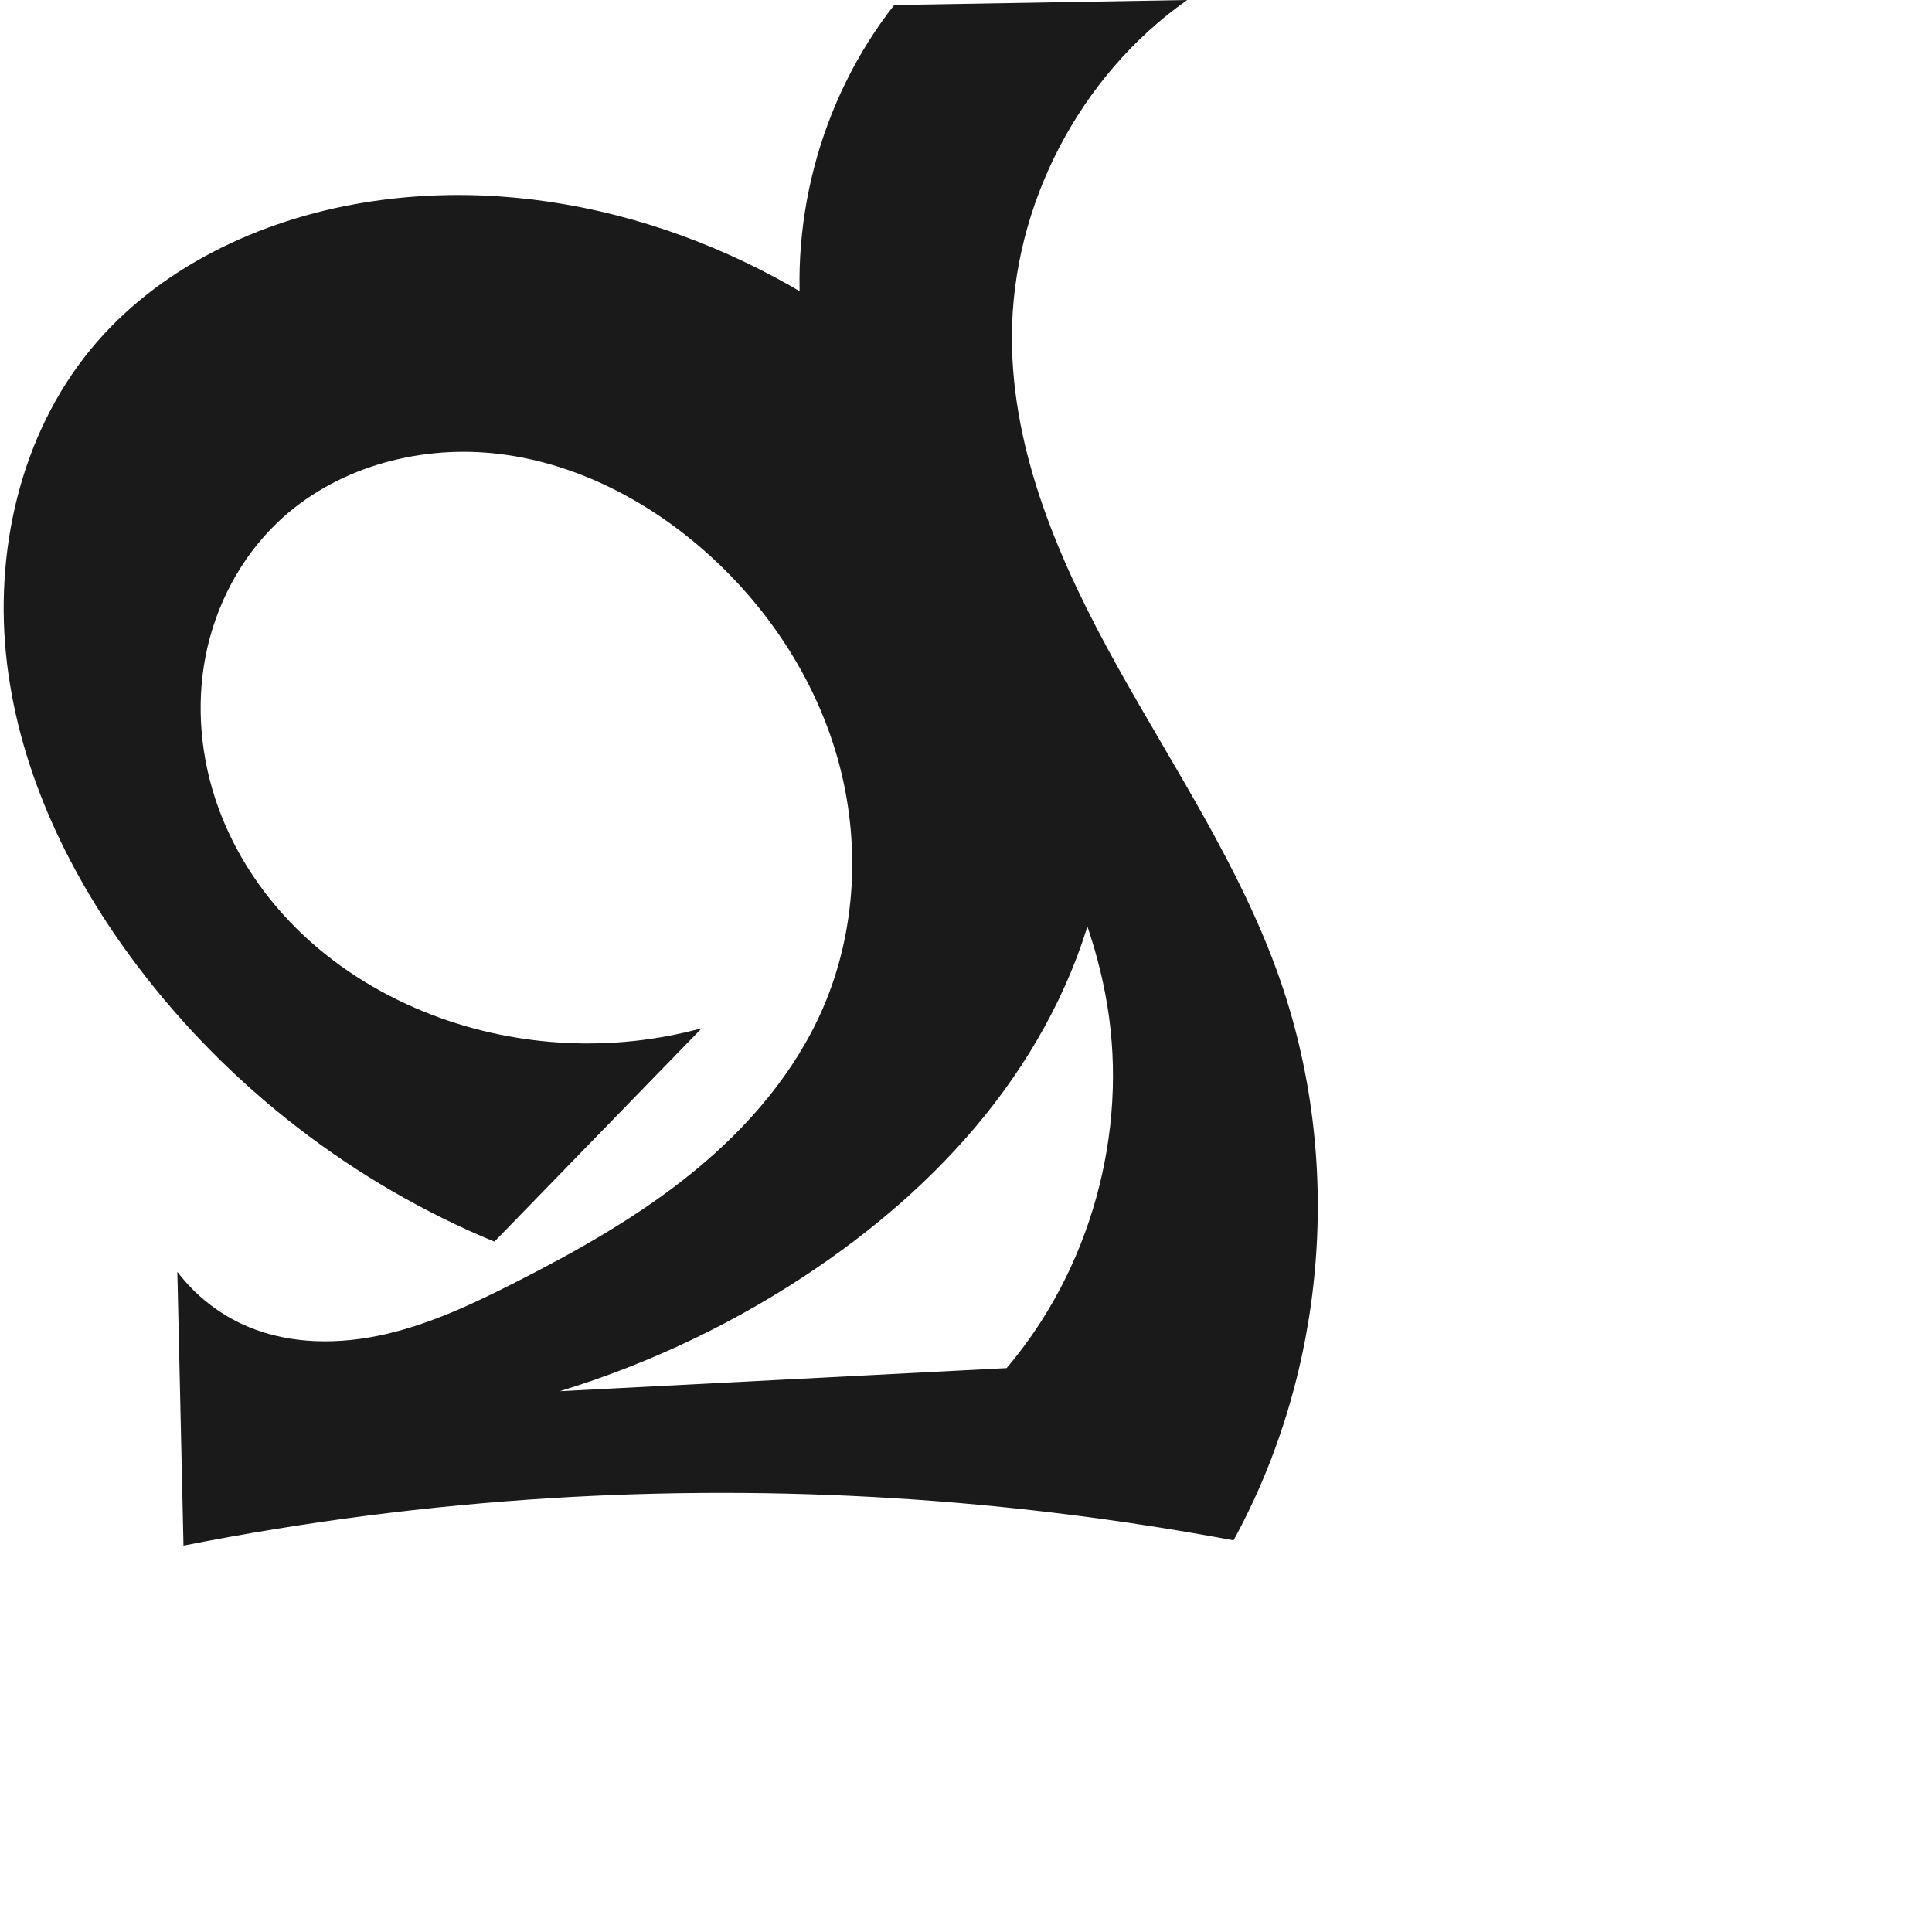
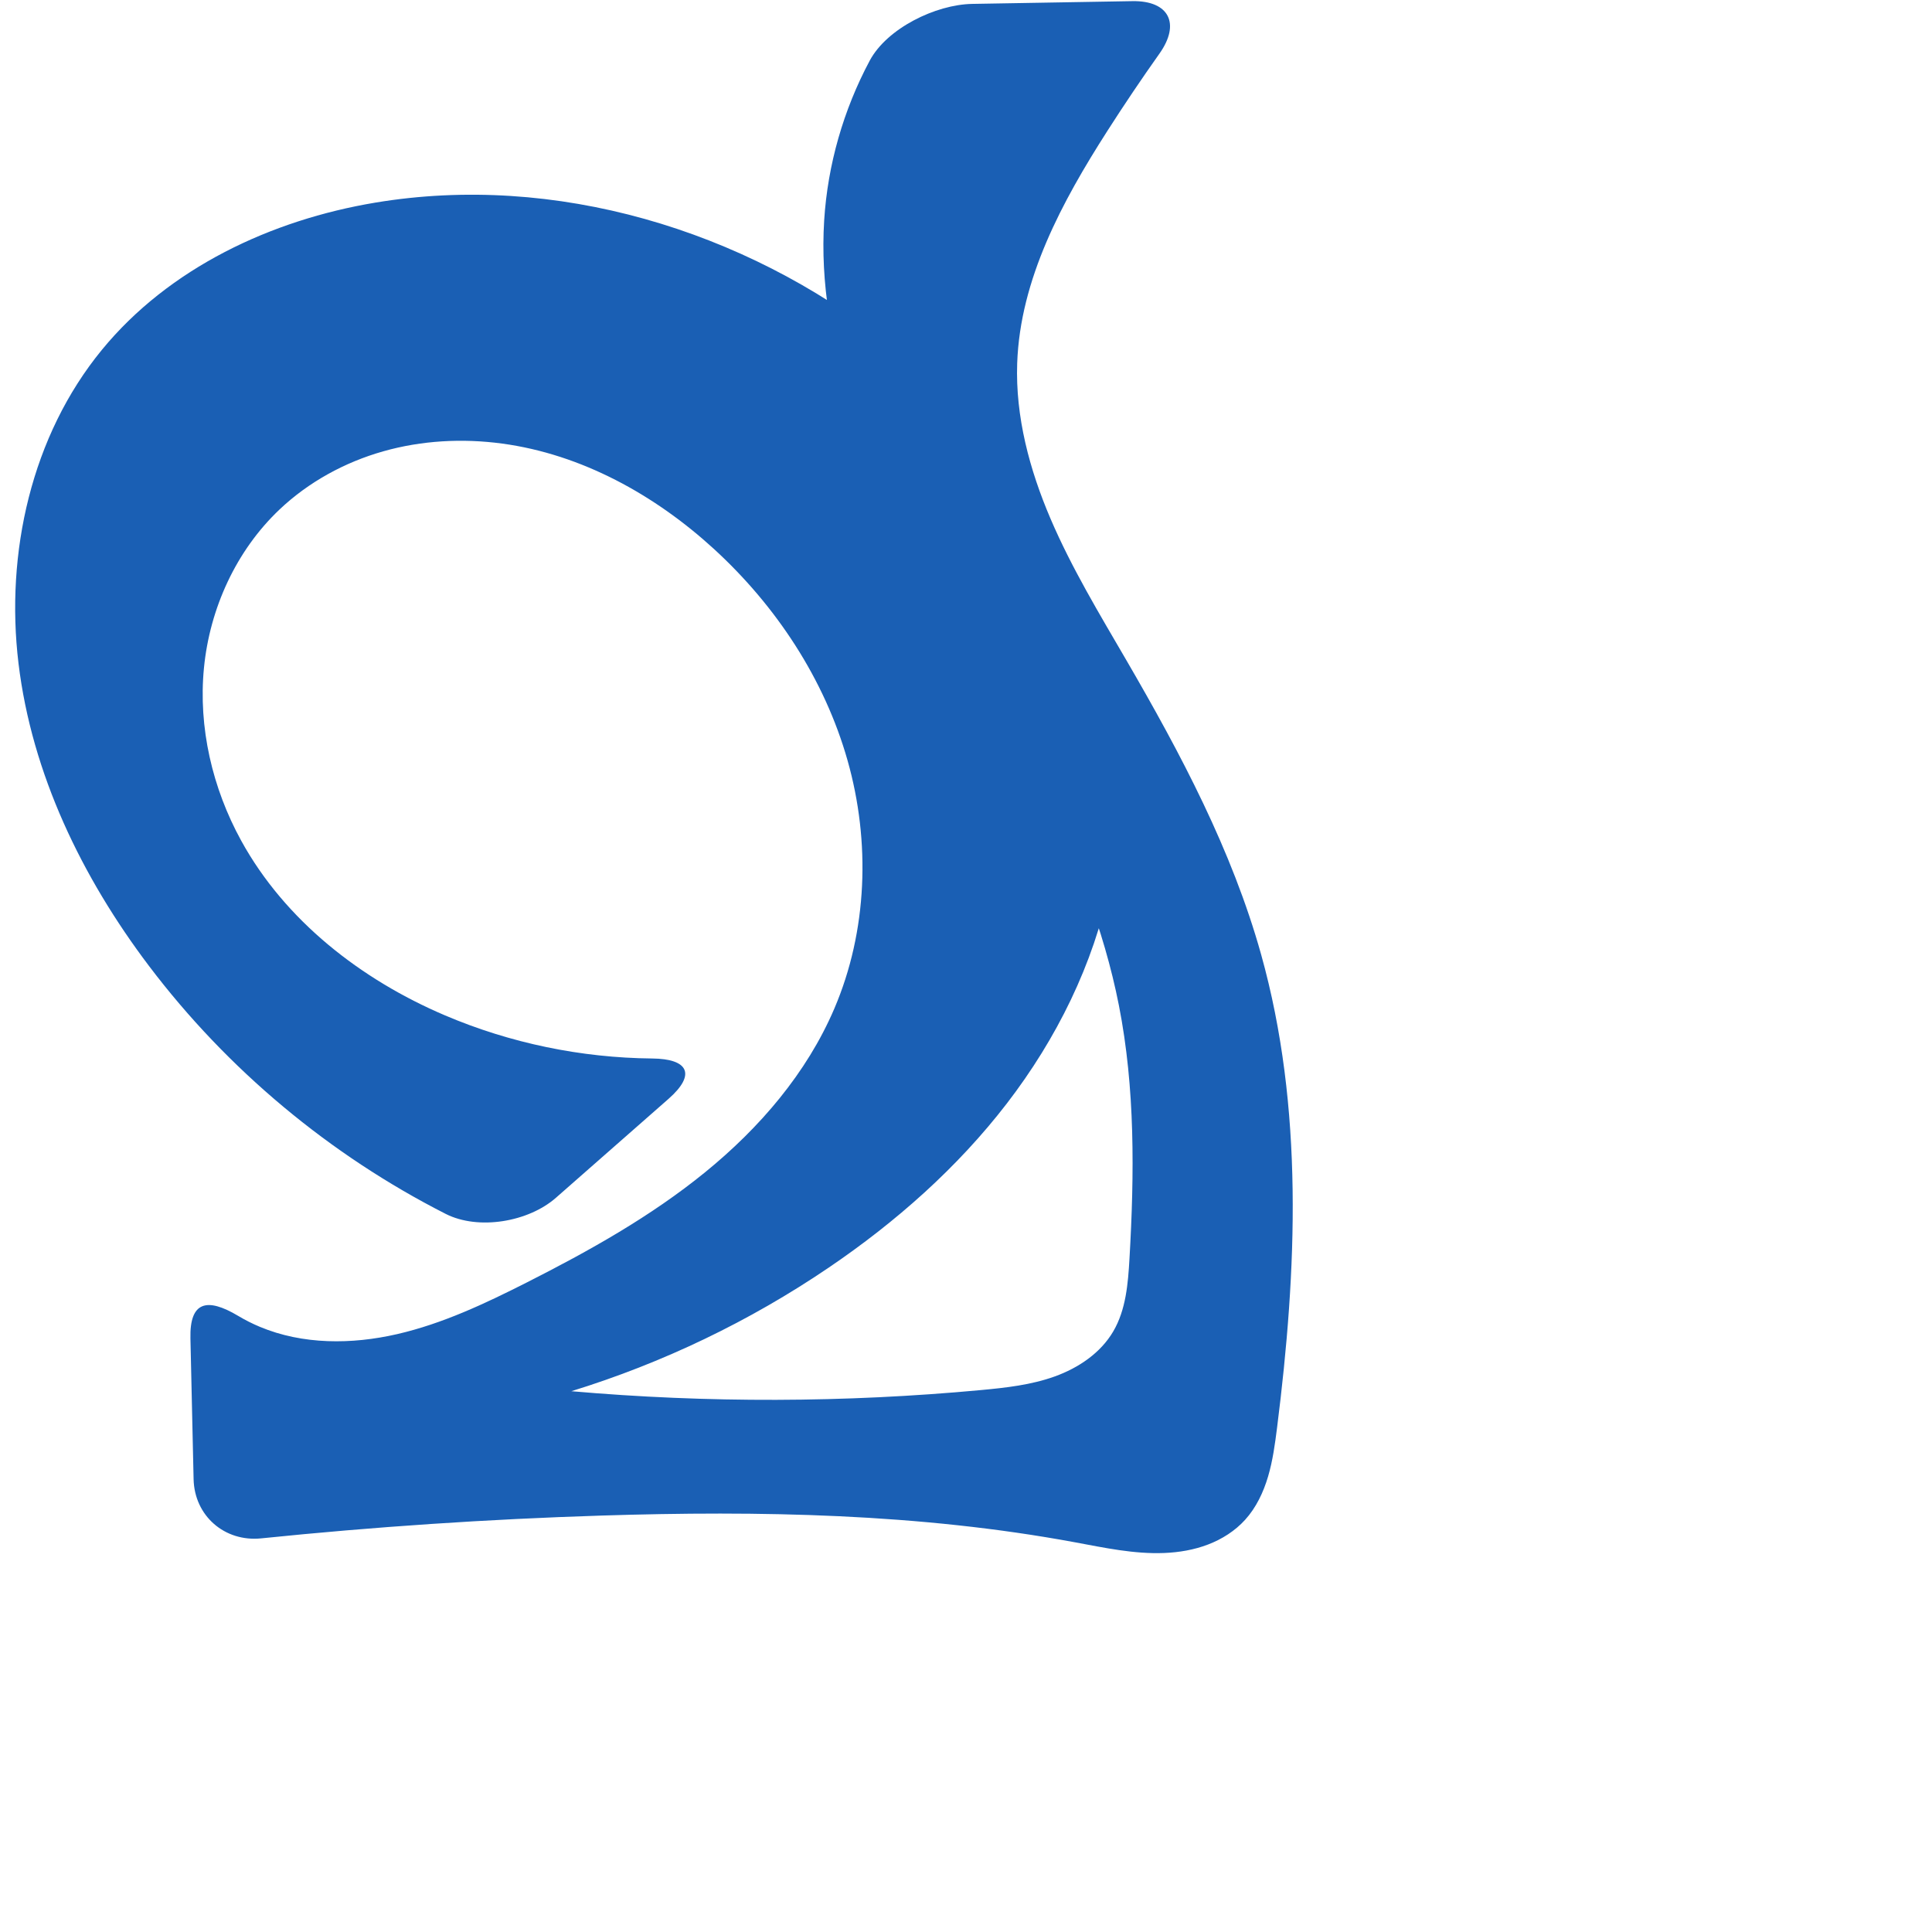
<svg xmlns="http://www.w3.org/2000/svg" xml:space="preserve" width="1000" height="1000" version="1.1" style="clip-rule:evenodd;fill-rule:evenodd;image-rendering:optimizeQuality;shape-rendering:geometricPrecision;text-rendering:geometricPrecision" viewBox="0 0 1000 1000" id="svg10">
  <defs id="defs4">
    <style type="text/css" id="style2">
   
    .fil0 {fill:#EF7F1A;fill-rule:nonzero}
   
  </style>
  </defs>
-   <path style="display:inline;fill:#1a1a1a;fill-rule:nonzero;stroke:none;stroke-width:1.825px;stroke-linecap:butt;stroke-linejoin:miter;stroke-opacity:1" d="M 255.902,642.67 C 183.122,612.609 118.613,562.795 71.123,499.983 36.432,454.1 10.498,400.455 3.625,343.346 -3.248,286.236 10.309,225.558 46.753,181.054 81.459,138.672 134.275,113.733 188.332,104.866 c 92.744,-15.213 190.015,14.76 264.479,72.101 36.524,28.125 68.351,62.923 89.999,103.621 28.638,53.84 38.497,117.758 25.68,177.379 -8.828,41.064 -28.042,79.57 -53.59,112.909 -25.548,33.339 -57.328,61.624 -92.029,85.289 -40.831,27.845 -85.892,49.476 -133.155,63.921 L 521.022,708.129 C 564.412,657.031 583.985,586.506 573.135,520.354 562.944,458.217 528.228,403.262 494.389,350.158 460.551,297.055 426.062,241.892 416.424,179.666 406.818,117.646 424.048,51.933 462.85,2.605 L 614.499,0 c -55.634,39.097 -90.555,106.095 -90.741,174.093 -0.165,60.401 25.145,117.91 54.5,170.698 29.354,52.788 63.458,103.513 83.642,160.441 33.62,94.819 24.879,203.794 -23.424,292.042 C 522.383,775.531 403.604,768.168 285.714,775.405 221.681,779.336 157.912,787.558 94.977,800 L 91.795,658.286 c 9.453,12.498 22.263,22.433 36.72,28.48 22.228,9.297 47.531,9.202 71.015,3.812 23.484,-5.39 45.49,-15.782 66.972,-26.694 32.357,-16.438 64.207,-34.36 92.325,-57.307 28.117,-22.947 52.513,-51.235 67.012,-84.505 17.529,-40.226 19.681,-86.586 7.898,-128.854 -11.783,-42.268 -37.125,-80.342 -70.25,-109.121 -30.43,-26.437 -68.15,-45.439 -108.257,-49.477 -40.107,-4.038 -82.471,7.943 -111.595,35.812 -19.213,18.385 -32.129,43.045 -37.218,69.146 -5.089,26.101 -2.46,53.534 6.614,78.53 9.074,24.996 24.486,47.547 43.838,65.787 19.352,18.239 42.581,32.207 67.44,41.652 44.06,16.74 93.451,19.107 138.91,6.655 z" id="path3501-3" />
+   <path style="display:inline;fill:#1a5fb4;fill-rule:nonzero;stroke:none;stroke-width:1.825px;stroke-linecap:butt;stroke-linejoin:miter;stroke-opacity:1" d="M 230.657,628.291 C 170.702,597.805 117.709,553.634 77.123,499.983 42.415,454.103 16.455,400.46 9.573,343.344 2.692,286.227 16.265,225.532 52.753,181.054 87.49,138.711 140.306,113.857 194.332,104.866 c 92.792,-15.442 190.569,13.911 264.479,72.101 37.006,29.135 68.683,65.452 90.191,107.353 27.233,53.054 37.499,115.233 25.487,173.647 -8.466,41.173 -27.664,79.78 -53.283,113.105 -25.619,33.324 -57.551,61.495 -92.336,85.093 -40.894,27.742 -85.933,49.363 -133.155,63.921 70.512,6.155 141.578,5.957 212.054,-0.593 12.932,-1.202 25.991,-2.65 38.208,-7.057 12.217,-4.408 23.678,-12.098 30.241,-23.306 6.575,-11.229 7.657,-24.738 8.404,-37.729 2.517,-43.767 2.978,-88.032 -5.487,-131.046 -15.632,-79.423 -60.403,-149.421 -98.496,-220.845 -30.709,-57.578 -58.136,-120.35 -54.045,-185.476 1.809,-28.798 9.97,-57.153 23.55,-82.605 8.933,-16.743 34.106,-29.088 53.104,-29.414 l 82.852,-1.423 c 18.998,-0.326 25.026,11.639 14.042,27.142 -9.301,13.127 -18.292,26.473 -26.964,40.024 -23.473,36.679 -45.168,76.771 -46.682,120.291 -0.963,27.664 6.395,55.089 17.295,80.533 10.9,25.444 25.3,49.205 39.211,73.136 28.149,48.424 54.688,98.41 69.763,152.354 22.143,79.24 18.554,163.396 8.224,245.02 -1.071,8.463 -2.221,16.957 -4.635,25.14 -2.414,8.182 -6.158,16.099 -11.888,22.419 -5.21,5.745 -11.94,10.015 -19.184,12.787 -7.243,2.772 -14.995,4.083 -22.744,4.391 -15.499,0.616 -30.845,-2.704 -46.097,-5.531 -80.613,-14.942 -163.139,-16.433 -245.084,-13.845 -58.842,1.858 -117.618,5.796 -176.182,11.802 -18.901,1.939 -34.545,-11.654 -34.971,-30.649 l -1.637,-72.924 c -0.426,-18.996 8.492,-21.274 24.705,-11.59 3.607,2.155 7.366,4.055 11.243,5.675 22.228,9.289 47.529,9.176 71.008,3.781 23.479,-5.396 45.483,-15.782 66.978,-26.663 32.397,-16.4 64.327,-34.227 92.488,-57.15 28.161,-22.923 52.569,-51.276 66.848,-84.662 17.197,-40.207 18.779,-86.418 6.849,-128.489 -11.93,-42.071 -36.939,-79.963 -69.2,-109.485 -30.564,-27.969 -68.519,-48.965 -109.577,-54.506 -20.529,-2.771 -41.65,-1.635 -61.578,4.019 -19.928,5.654 -38.631,15.877 -53.668,30.126 -22.454,21.277 -36.097,51.203 -39.096,81.991 -2.999,30.788 4.369,62.252 19.257,89.367 22.712,41.364 62.067,71.963 105.483,90.454 33.808,14.4 70.487,21.976 107.228,22.321 18.988,0.179 22.762,8.364 8.487,20.904 l -58.273,51.191 c -14.275,12.54 -40.16,16.937 -57.092,8.327 z" id="path3501-3" />
</svg>
